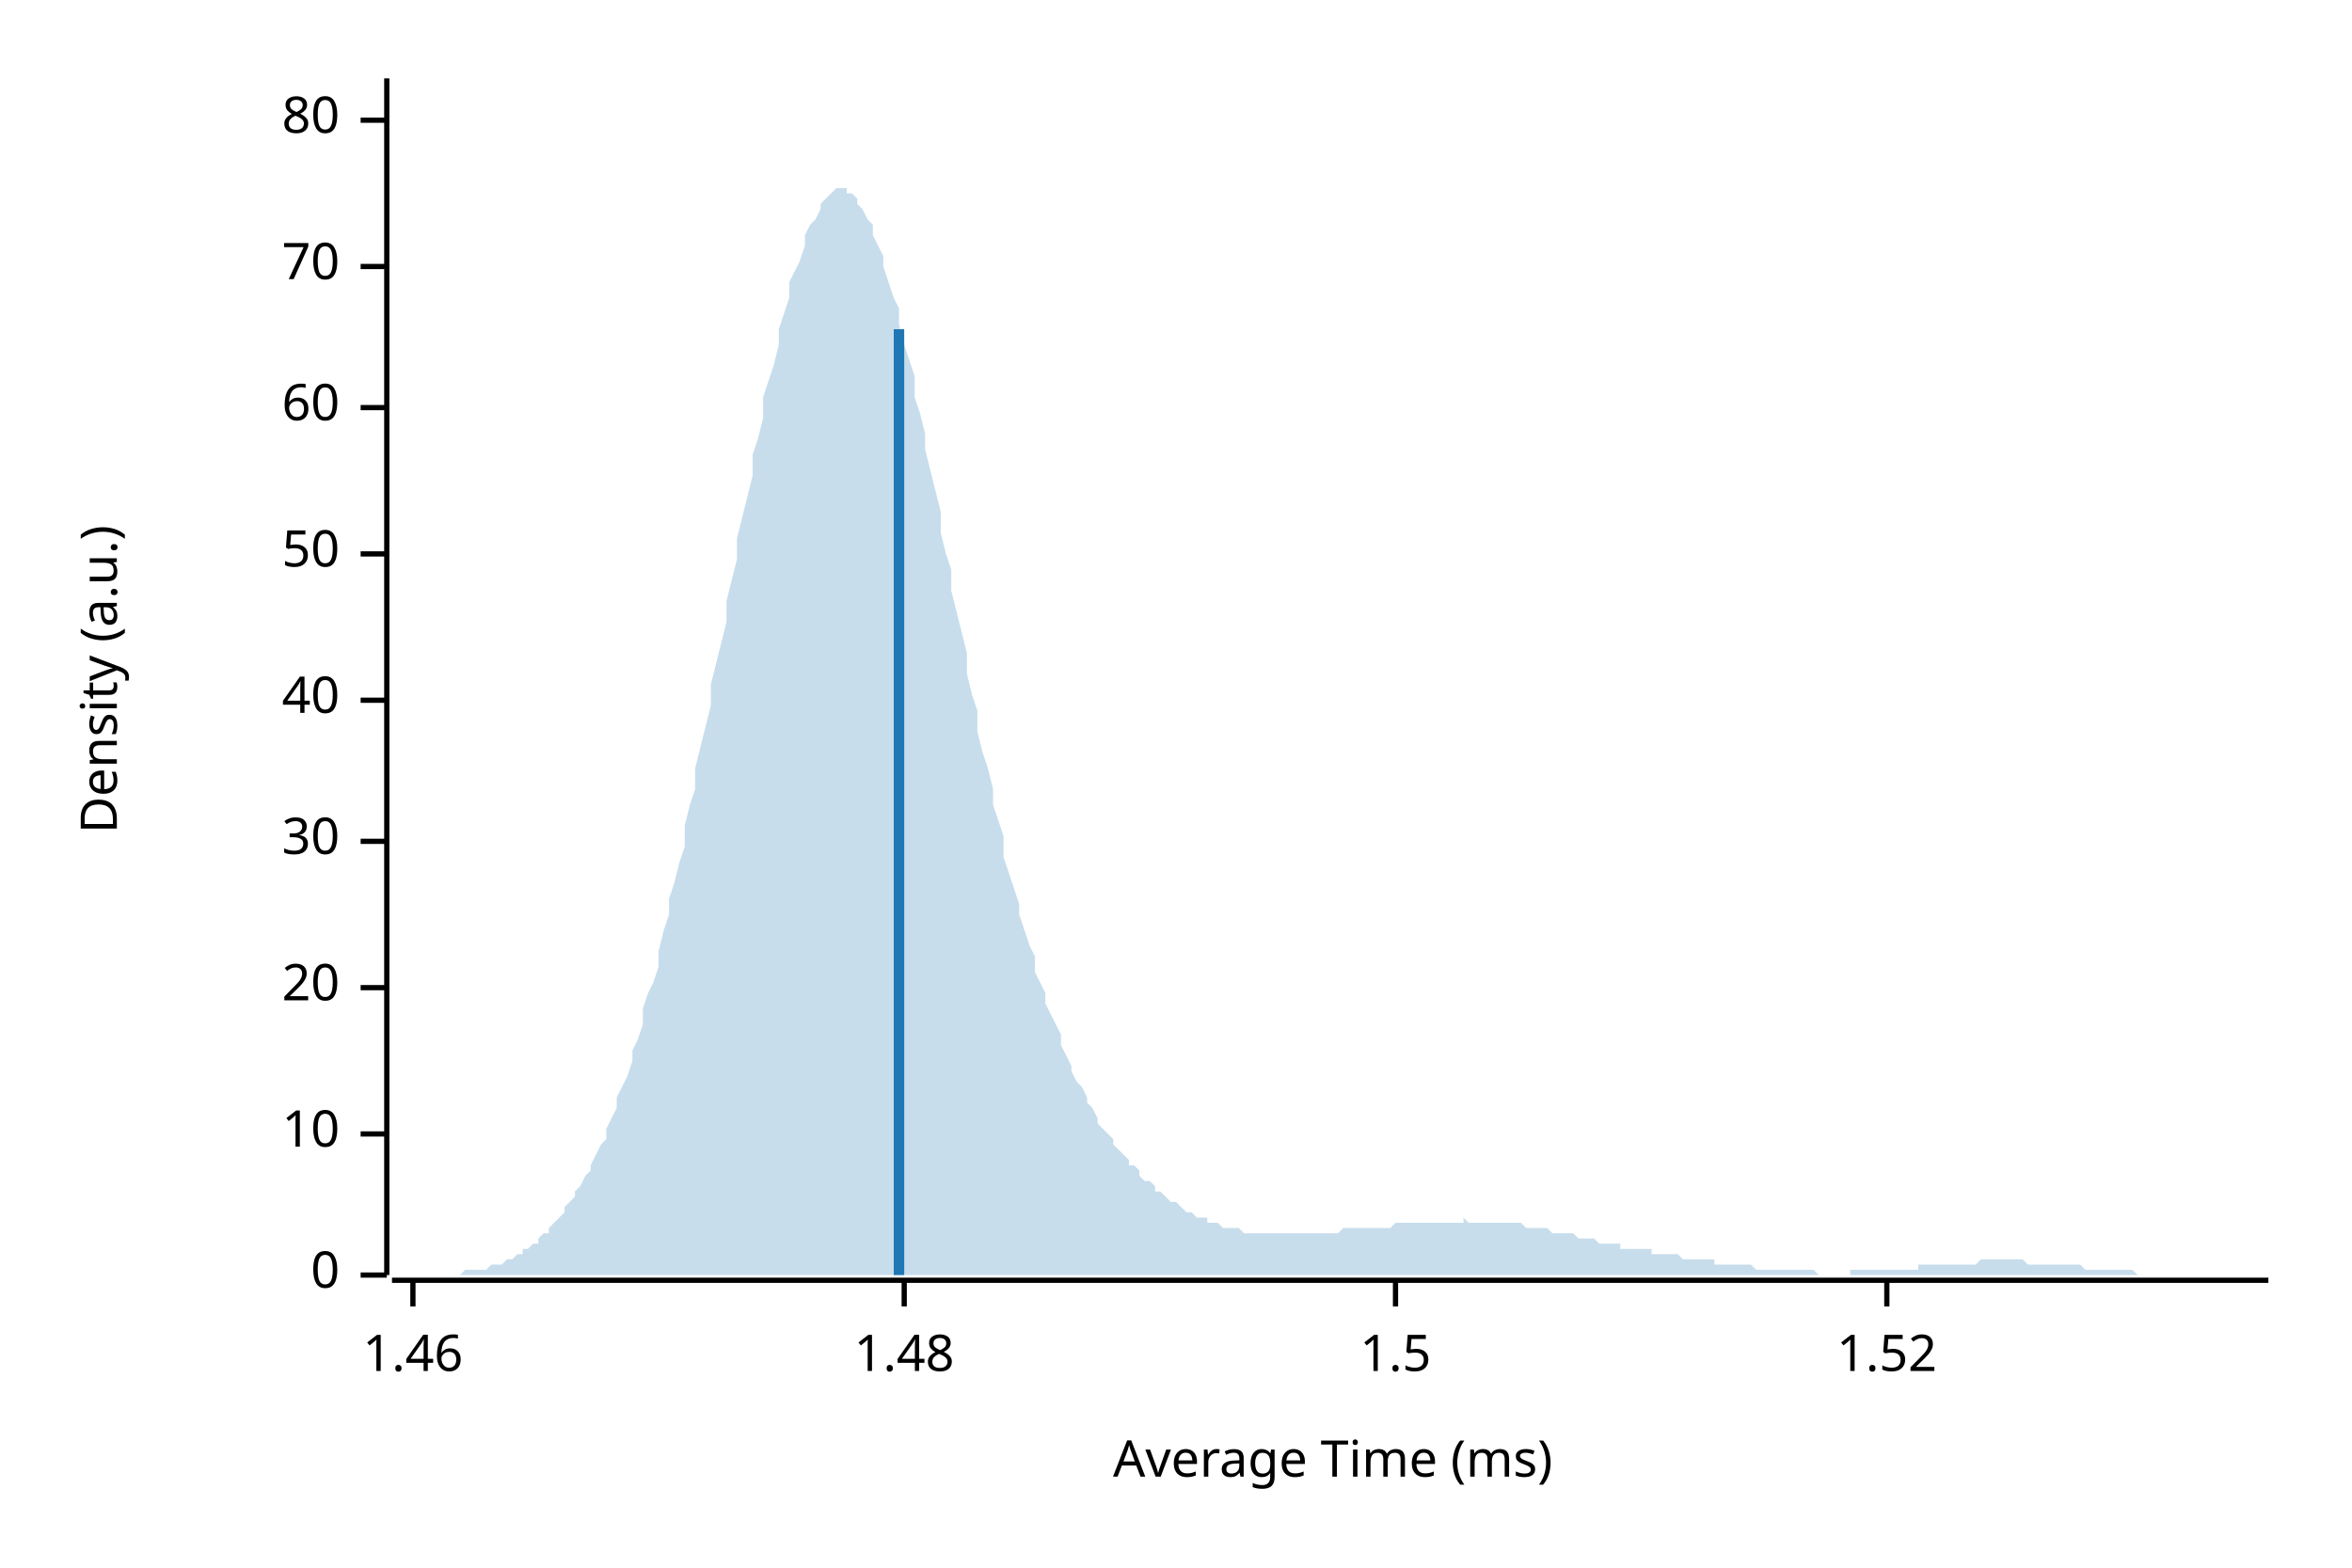
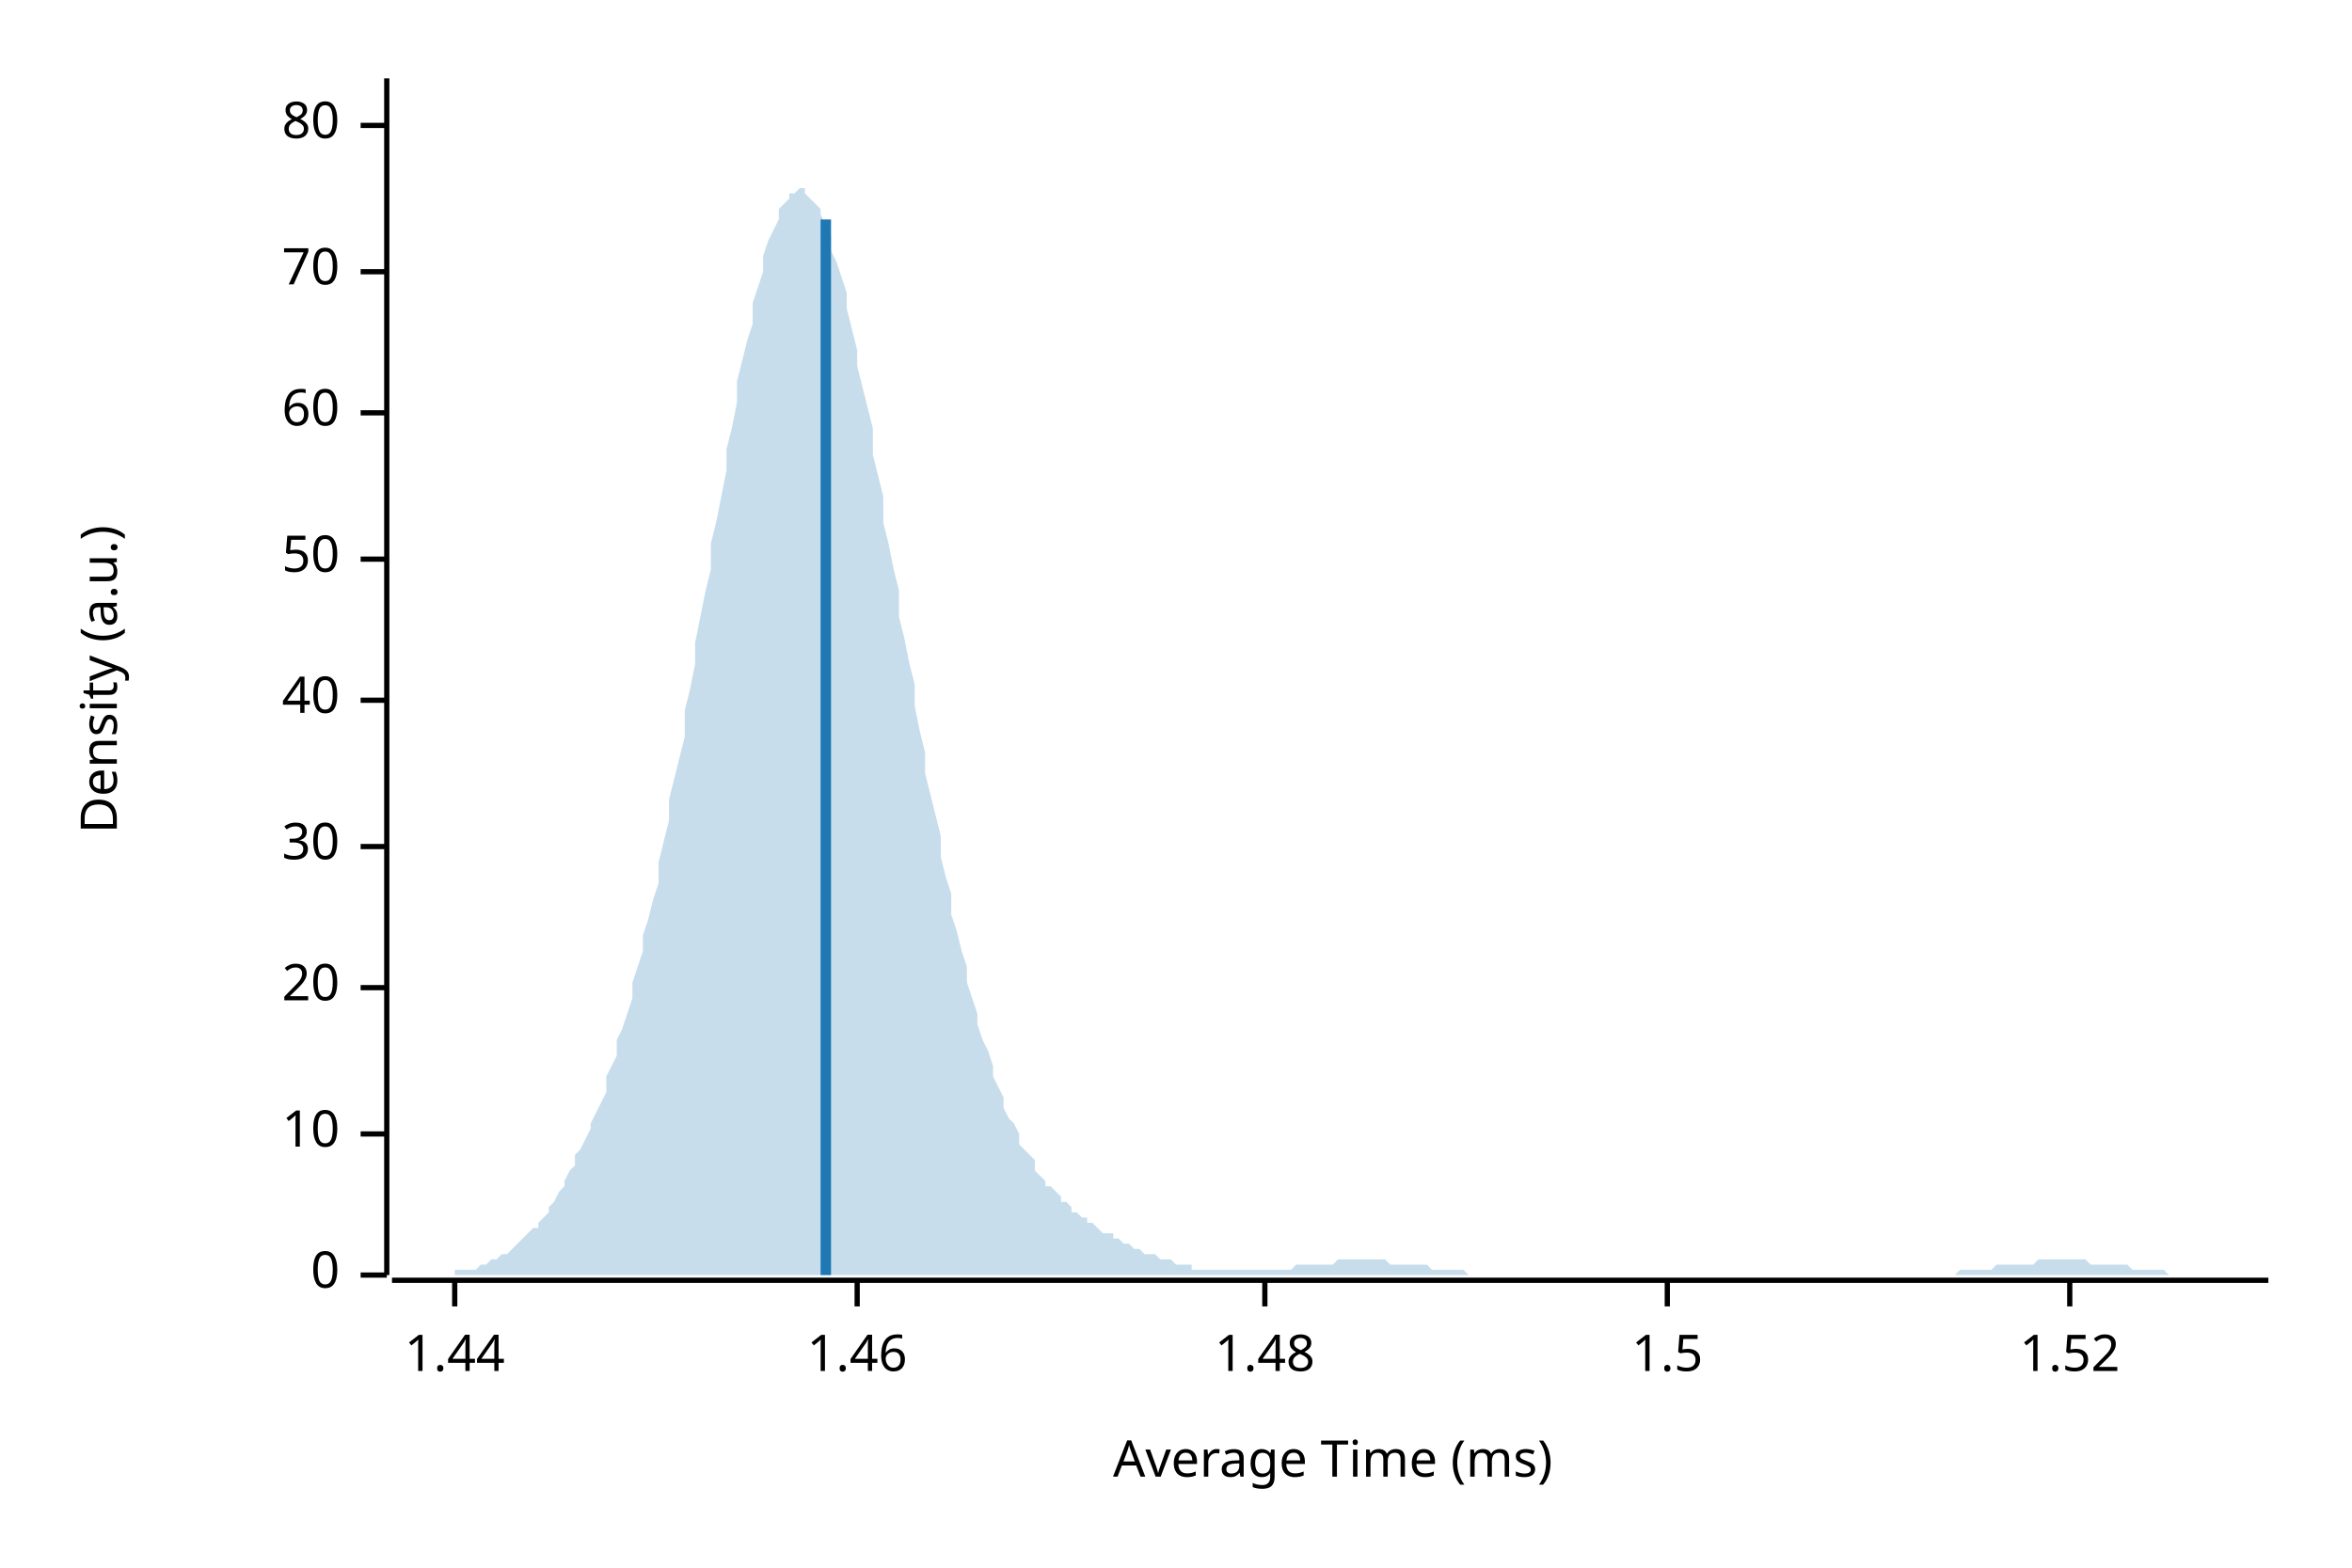
<svg xmlns="http://www.w3.org/2000/svg" width="450" height="300" viewBox="0 0 450 300">
  <text x="15" y="130" dy="0.76em" text-anchor="middle" font-family="sans-serif" font-size="9.677" opacity="1" fill="#000000" transform="rotate(270, 15, 130)">
Density (a.u.)
</text>
  <text x="255" y="285" dy="-0.5ex" text-anchor="middle" font-family="sans-serif" font-size="9.677" opacity="1" fill="#000000">
Average Time (ms)
</text>
  <polyline fill="none" opacity="1" stroke="#000000" stroke-width="1" points="74,15 74,244 " />
  <text x="65" y="244" dy="0.5ex" text-anchor="end" font-family="sans-serif" font-size="9.677" opacity="1" fill="#000000">
0
</text>
  <polyline fill="none" opacity="1" stroke="#000000" stroke-width="1" points="69,244 74,244 " />
  <text x="65" y="217" dy="0.5ex" text-anchor="end" font-family="sans-serif" font-size="9.677" opacity="1" fill="#000000">
10
</text>
  <polyline fill="none" opacity="1" stroke="#000000" stroke-width="1" points="69,217 74,217 " />
  <text x="65" y="189" dy="0.5ex" text-anchor="end" font-family="sans-serif" font-size="9.677" opacity="1" fill="#000000">
20
</text>
  <polyline fill="none" opacity="1" stroke="#000000" stroke-width="1" points="69,189 74,189 " />
-   <text x="65" y="161" dy="0.5ex" text-anchor="end" font-family="sans-serif" font-size="9.677" opacity="1" fill="#000000">
+   <text x="65" y="162" dy="0.5ex" text-anchor="end" font-family="sans-serif" font-size="9.677" opacity="1" fill="#000000">
30
</text>
-   <polyline fill="none" opacity="1" stroke="#000000" stroke-width="1" points="69,161 74,161 " />
+   <polyline fill="none" opacity="1" stroke="#000000" stroke-width="1" points="69,162 74,162 " />
  <text x="65" y="134" dy="0.5ex" text-anchor="end" font-family="sans-serif" font-size="9.677" opacity="1" fill="#000000">
40
</text>
  <polyline fill="none" opacity="1" stroke="#000000" stroke-width="1" points="69,134 74,134 " />
-   <text x="65" y="106" dy="0.5ex" text-anchor="end" font-family="sans-serif" font-size="9.677" opacity="1" fill="#000000">
+   <text x="65" y="107" dy="0.5ex" text-anchor="end" font-family="sans-serif" font-size="9.677" opacity="1" fill="#000000">
50
</text>
-   <polyline fill="none" opacity="1" stroke="#000000" stroke-width="1" points="69,106 74,106 " />
-   <text x="65" y="78" dy="0.5ex" text-anchor="end" font-family="sans-serif" font-size="9.677" opacity="1" fill="#000000">
+   <polyline fill="none" opacity="1" stroke="#000000" stroke-width="1" points="69,107 74,107 " />
+   <text x="65" y="79" dy="0.5ex" text-anchor="end" font-family="sans-serif" font-size="9.677" opacity="1" fill="#000000">
60
</text>
-   <polyline fill="none" opacity="1" stroke="#000000" stroke-width="1" points="69,78 74,78 " />
-   <text x="65" y="51" dy="0.5ex" text-anchor="end" font-family="sans-serif" font-size="9.677" opacity="1" fill="#000000">
+   <polyline fill="none" opacity="1" stroke="#000000" stroke-width="1" points="69,79 74,79 " />
+   <text x="65" y="52" dy="0.5ex" text-anchor="end" font-family="sans-serif" font-size="9.677" opacity="1" fill="#000000">
70
</text>
-   <polyline fill="none" opacity="1" stroke="#000000" stroke-width="1" points="69,51 74,51 " />
-   <text x="65" y="23" dy="0.5ex" text-anchor="end" font-family="sans-serif" font-size="9.677" opacity="1" fill="#000000">
+   <polyline fill="none" opacity="1" stroke="#000000" stroke-width="1" points="69,52 74,52 " />
+   <text x="65" y="24" dy="0.5ex" text-anchor="end" font-family="sans-serif" font-size="9.677" opacity="1" fill="#000000">
80
</text>
-   <polyline fill="none" opacity="1" stroke="#000000" stroke-width="1" points="69,23 74,23 " />
+   <polyline fill="none" opacity="1" stroke="#000000" stroke-width="1" points="69,24 74,24 " />
  <polyline fill="none" opacity="1" stroke="#000000" stroke-width="1" points="75,245 434,245 " />
-   <text x="79" y="255" dy="0.76em" text-anchor="middle" font-family="sans-serif" font-size="9.677" opacity="1" fill="#000000">
+   <text x="87" y="255" dy="0.76em" text-anchor="middle" font-family="sans-serif" font-size="9.677" opacity="1" fill="#000000">
+ 1.44
+ </text>
+   <polyline fill="none" opacity="1" stroke="#000000" stroke-width="1" points="87,245 87,250 " />
+   <text x="164" y="255" dy="0.76em" text-anchor="middle" font-family="sans-serif" font-size="9.677" opacity="1" fill="#000000">
1.46
</text>
-   <polyline fill="none" opacity="1" stroke="#000000" stroke-width="1" points="79,245 79,250 " />
-   <text x="173" y="255" dy="0.76em" text-anchor="middle" font-family="sans-serif" font-size="9.677" opacity="1" fill="#000000">
+   <polyline fill="none" opacity="1" stroke="#000000" stroke-width="1" points="164,245 164,250 " />
+   <text x="242" y="255" dy="0.76em" text-anchor="middle" font-family="sans-serif" font-size="9.677" opacity="1" fill="#000000">
1.48
</text>
-   <polyline fill="none" opacity="1" stroke="#000000" stroke-width="1" points="173,245 173,250 " />
-   <text x="267" y="255" dy="0.76em" text-anchor="middle" font-family="sans-serif" font-size="9.677" opacity="1" fill="#000000">
+   <polyline fill="none" opacity="1" stroke="#000000" stroke-width="1" points="242,245 242,250 " />
+   <text x="319" y="255" dy="0.76em" text-anchor="middle" font-family="sans-serif" font-size="9.677" opacity="1" fill="#000000">
1.5
</text>
-   <polyline fill="none" opacity="1" stroke="#000000" stroke-width="1" points="267,245 267,250 " />
-   <text x="361" y="255" dy="0.76em" text-anchor="middle" font-family="sans-serif" font-size="9.677" opacity="1" fill="#000000">
+   <polyline fill="none" opacity="1" stroke="#000000" stroke-width="1" points="319,245 319,250 " />
+   <text x="396" y="255" dy="0.76em" text-anchor="middle" font-family="sans-serif" font-size="9.677" opacity="1" fill="#000000">
1.52
</text>
-   <polyline fill="none" opacity="1" stroke="#000000" stroke-width="1" points="361,245 361,250 " />
-   <polygon opacity="0.25" fill="#1F78B4" points="75,244 75,244 76,244 77,244 77,244 78,244 79,244 80,244 80,244 81,244 82,244 82,244 83,244 84,244 85,244 85,244 86,244 87,244 87,244 88,244 89,243 90,243 90,243 91,243 92,243 92,243 93,243 94,242 95,242 95,242 96,242 97,241 98,241 98,241 99,240 100,240 100,239 101,239 102,238 103,238 103,237 104,236 105,236 105,235 106,234 107,233 108,232 108,231 109,230 110,229 110,228 111,227 112,225 113,224 113,223 114,221 115,219 116,218 116,216 117,214 118,212 118,210 119,208 120,206 121,203 121,201 122,199 123,196 123,193 124,190 125,188 126,185 126,182 127,178 128,175 128,172 129,169 130,165 131,162 131,158 132,154 133,151 133,147 134,143 135,139 136,135 136,131 137,127 138,123 139,119 139,115 140,111 141,107 141,103 142,99 143,95 144,91 144,87 145,84 146,80 146,76 147,73 148,70 149,66 149,63 150,60 151,57 151,54 152,52 153,50 154,47 154,45 155,43 156,42 157,40 157,39 158,38 159,37 159,37 160,36 161,36 162,36 162,37 163,37 164,38 164,39 165,40 166,42 167,43 167,45 168,47 169,49 169,51 170,54 171,57 172,59 172,62 173,66 174,69 175,72 175,76 176,79 177,83 177,86 178,90 179,94 180,98 180,102 181,106 182,109 182,113 183,117 184,121 185,125 185,129 186,133 187,136 187,140 188,144 189,147 190,151 190,154 191,157 192,160 192,164 193,167 194,170 195,173 195,175 196,178 197,181 198,183 198,186 199,188 200,190 200,192 201,194 202,196 203,198 203,200 204,202 205,204 205,205 206,207 207,208 208,210 208,211 209,212 210,214 210,215 211,216 212,217 213,218 213,219 214,220 215,221 216,222 216,223 217,223 218,224 218,225 219,226 220,226 221,227 221,228 222,228 223,229 223,229 224,230 225,230 226,231 226,231 227,232 228,232 228,232 229,233 230,233 231,233 231,234 232,234 233,234 233,234 234,235 235,235 236,235 236,235 237,235 238,236 239,236 239,236 240,236 241,236 241,236 242,236 243,236 244,236 244,236 245,236 246,236 246,236 247,236 248,236 249,236 249,236 250,236 251,236 251,236 252,236 253,236 254,236 254,236 255,236 256,236 257,235 257,235 258,235 259,235 259,235 260,235 261,235 262,235 262,235 263,235 264,235 264,235 265,235 266,235 267,234 267,234 268,234 269,234 269,234 270,234 271,234 272,234 272,234 273,234 274,234 275,234 275,234 276,234 277,234 277,234 278,234 279,234 280,234 280,233 281,234 282,234 282,234 283,234 284,234 285,234 285,234 286,234 287,234 287,234 288,234 289,234 290,234 290,234 291,234 292,235 292,235 293,235 294,235 295,235 295,235 296,235 297,236 298,236 298,236 299,236 300,236 300,236 301,236 302,237 303,237 303,237 304,237 305,237 305,237 306,238 307,238 308,238 308,238 309,238 310,238 310,239 311,239 312,239 313,239 313,239 314,239 315,239 316,239 316,240 317,240 318,240 318,240 319,240 320,240 321,240 321,240 322,241 323,241 323,241 324,241 325,241 326,241 326,241 327,241 328,241 328,242 329,242 330,242 331,242 331,242 332,242 333,242 333,242 334,242 335,242 336,243 336,243 337,243 338,243 339,243 339,243 340,243 341,243 341,243 342,243 343,243 344,243 344,243 345,243 346,243 346,243 347,243 348,244 349,244 349,244 350,244 351,244 351,244 352,244 353,244 354,244 354,243 355,243 356,243 357,243 357,243 358,243 359,243 359,243 360,243 361,243 362,243 362,243 363,243 364,243 364,243 365,243 366,243 367,243 367,242 368,242 369,242 369,242 370,242 371,242 372,242 372,242 373,242 374,242 375,242 375,242 376,242 377,242 377,242 378,242 379,241 380,241 380,241 381,241 382,241 382,241 383,241 384,241 385,241 385,241 386,241 387,241 387,241 388,242 389,242 390,242 390,242 391,242 392,242 392,242 393,242 394,242 395,242 395,242 396,242 397,242 398,242 398,242 399,243 400,243 400,243 401,243 402,243 403,243 403,243 404,243 405,243 405,243 406,243 407,243 408,243 408,243 409,244 410,244 410,244 411,244 412,244 413,244 413,244 414,244 415,244 416,244 416,244 417,244 418,244 418,244 419,244 420,244 421,244 421,244 422,244 423,244 423,244 424,244 425,244 426,244 426,244 427,244 428,244 428,244 429,244 430,244 431,244 431,244 432,244 433,244 434,244 434,244 75,244 " />
-   <polyline fill="none" opacity="1" stroke="#1F78B4" stroke-width="2" points="172,244 172,63 " />
+   <polyline fill="none" opacity="1" stroke="#000000" stroke-width="1" points="396,245 396,250 " />
+   <polygon opacity="0.25" fill="#1F78B4" points="75,244 75,244 76,244 77,244 77,244 78,244 79,244 80,244 80,244 81,244 82,244 82,244 83,244 84,244 85,244 85,244 86,244 87,244 87,243 88,243 89,243 90,243 90,243 91,243 92,242 92,242 93,242 94,241 95,241 95,241 96,240 97,240 98,239 98,239 99,238 100,237 100,237 101,236 102,235 103,235 103,234 104,233 105,232 105,231 106,230 107,228 108,227 108,226 109,224 110,223 110,221 111,220 112,218 113,216 113,215 114,213 115,211 116,209 116,206 117,204 118,202 118,199 119,197 120,194 121,191 121,188 122,185 123,182 123,179 124,176 125,172 126,169 126,165 127,161 128,157 128,153 129,149 130,145 131,141 131,136 132,132 133,127 133,123 134,118 135,113 136,109 136,104 137,100 138,95 139,90 139,86 140,82 141,77 141,73 142,69 143,65 144,62 144,58 145,55 146,52 146,49 147,46 148,44 149,42 149,40 150,39 151,38 151,37 152,37 153,36 154,36 154,37 155,38 156,39 157,40 157,41 158,43 159,45 159,48 160,50 161,53 162,56 162,59 163,63 164,67 164,70 165,74 166,78 167,82 167,87 168,91 169,95 169,100 170,104 171,109 172,113 172,118 173,122 174,127 175,131 175,135 176,140 177,144 177,148 178,152 179,156 180,160 180,164 181,168 182,171 182,175 183,178 184,182 185,185 185,188 186,191 187,194 187,196 188,199 189,201 190,204 190,206 191,208 192,210 192,212 193,214 194,215 195,217 195,219 196,220 197,221 198,222 198,224 199,225 200,226 200,227 201,227 202,228 203,229 203,230 204,230 205,231 205,232 206,232 207,233 208,233 208,234 209,234 210,235 210,235 211,236 212,236 213,236 213,237 214,237 215,238 216,238 216,238 217,239 218,239 218,239 219,240 220,240 221,240 221,240 222,241 223,241 223,241 224,241 225,242 226,242 226,242 227,242 228,242 228,243 229,243 230,243 231,243 231,243 232,243 233,243 233,243 234,243 235,243 236,243 236,243 237,243 238,243 239,243 239,243 240,243 241,243 241,243 242,243 243,243 244,243 244,243 245,243 246,243 246,243 247,243 248,242 249,242 249,242 250,242 251,242 251,242 252,242 253,242 254,242 254,242 255,242 256,241 257,241 257,241 258,241 259,241 259,241 260,241 261,241 262,241 262,241 263,241 264,241 264,241 265,241 266,242 267,242 267,242 268,242 269,242 269,242 270,242 271,242 272,242 272,242 273,242 274,243 275,243 275,243 276,243 277,243 277,243 278,243 279,243 280,243 280,243 281,244 282,244 282,244 283,244 284,244 285,244 285,244 286,244 287,244 287,244 288,244 289,244 290,244 290,244 291,244 292,244 292,244 293,244 294,244 295,244 295,244 296,244 297,244 298,244 298,244 299,244 300,244 300,244 301,244 302,244 303,244 303,244 304,244 305,244 305,244 306,244 307,244 308,244 308,244 309,244 310,244 310,244 311,244 312,244 313,244 313,244 314,244 315,244 316,244 316,244 317,244 318,244 318,244 319,244 320,244 321,244 321,244 322,244 323,244 323,244 324,244 325,244 326,244 326,244 327,244 328,244 328,244 329,244 330,244 331,244 331,244 332,244 333,244 333,244 334,244 335,244 336,244 336,244 337,244 338,244 339,244 339,244 340,244 341,244 341,244 342,244 343,244 344,244 344,244 345,244 346,244 346,244 347,244 348,244 349,244 349,244 350,244 351,244 351,244 352,244 353,244 354,244 354,244 355,244 356,244 357,244 357,244 358,244 359,244 359,244 360,244 361,244 362,244 362,244 363,244 364,244 364,244 365,244 366,244 367,244 367,244 368,244 369,244 369,244 370,244 371,244 372,244 372,244 373,244 374,244 375,243 375,243 376,243 377,243 377,243 378,243 379,243 380,243 380,243 381,243 382,242 382,242 383,242 384,242 385,242 385,242 386,242 387,242 387,242 388,242 389,242 390,241 390,241 391,241 392,241 392,241 393,241 394,241 395,241 395,241 396,241 397,241 398,241 398,241 399,241 400,242 400,242 401,242 402,242 403,242 403,242 404,242 405,242 405,242 406,242 407,242 408,243 408,243 409,243 410,243 410,243 411,243 412,243 413,243 413,243 414,243 415,244 416,244 416,244 417,244 418,244 418,244 419,244 420,244 421,244 421,244 422,244 423,244 423,244 424,244 425,244 426,244 426,244 427,244 428,244 428,244 429,244 430,244 431,244 431,244 432,244 433,244 434,244 434,244 75,244 " />
+   <polyline fill="none" opacity="1" stroke="#1F78B4" stroke-width="2" points="158,244 158,42 " />
</svg>
